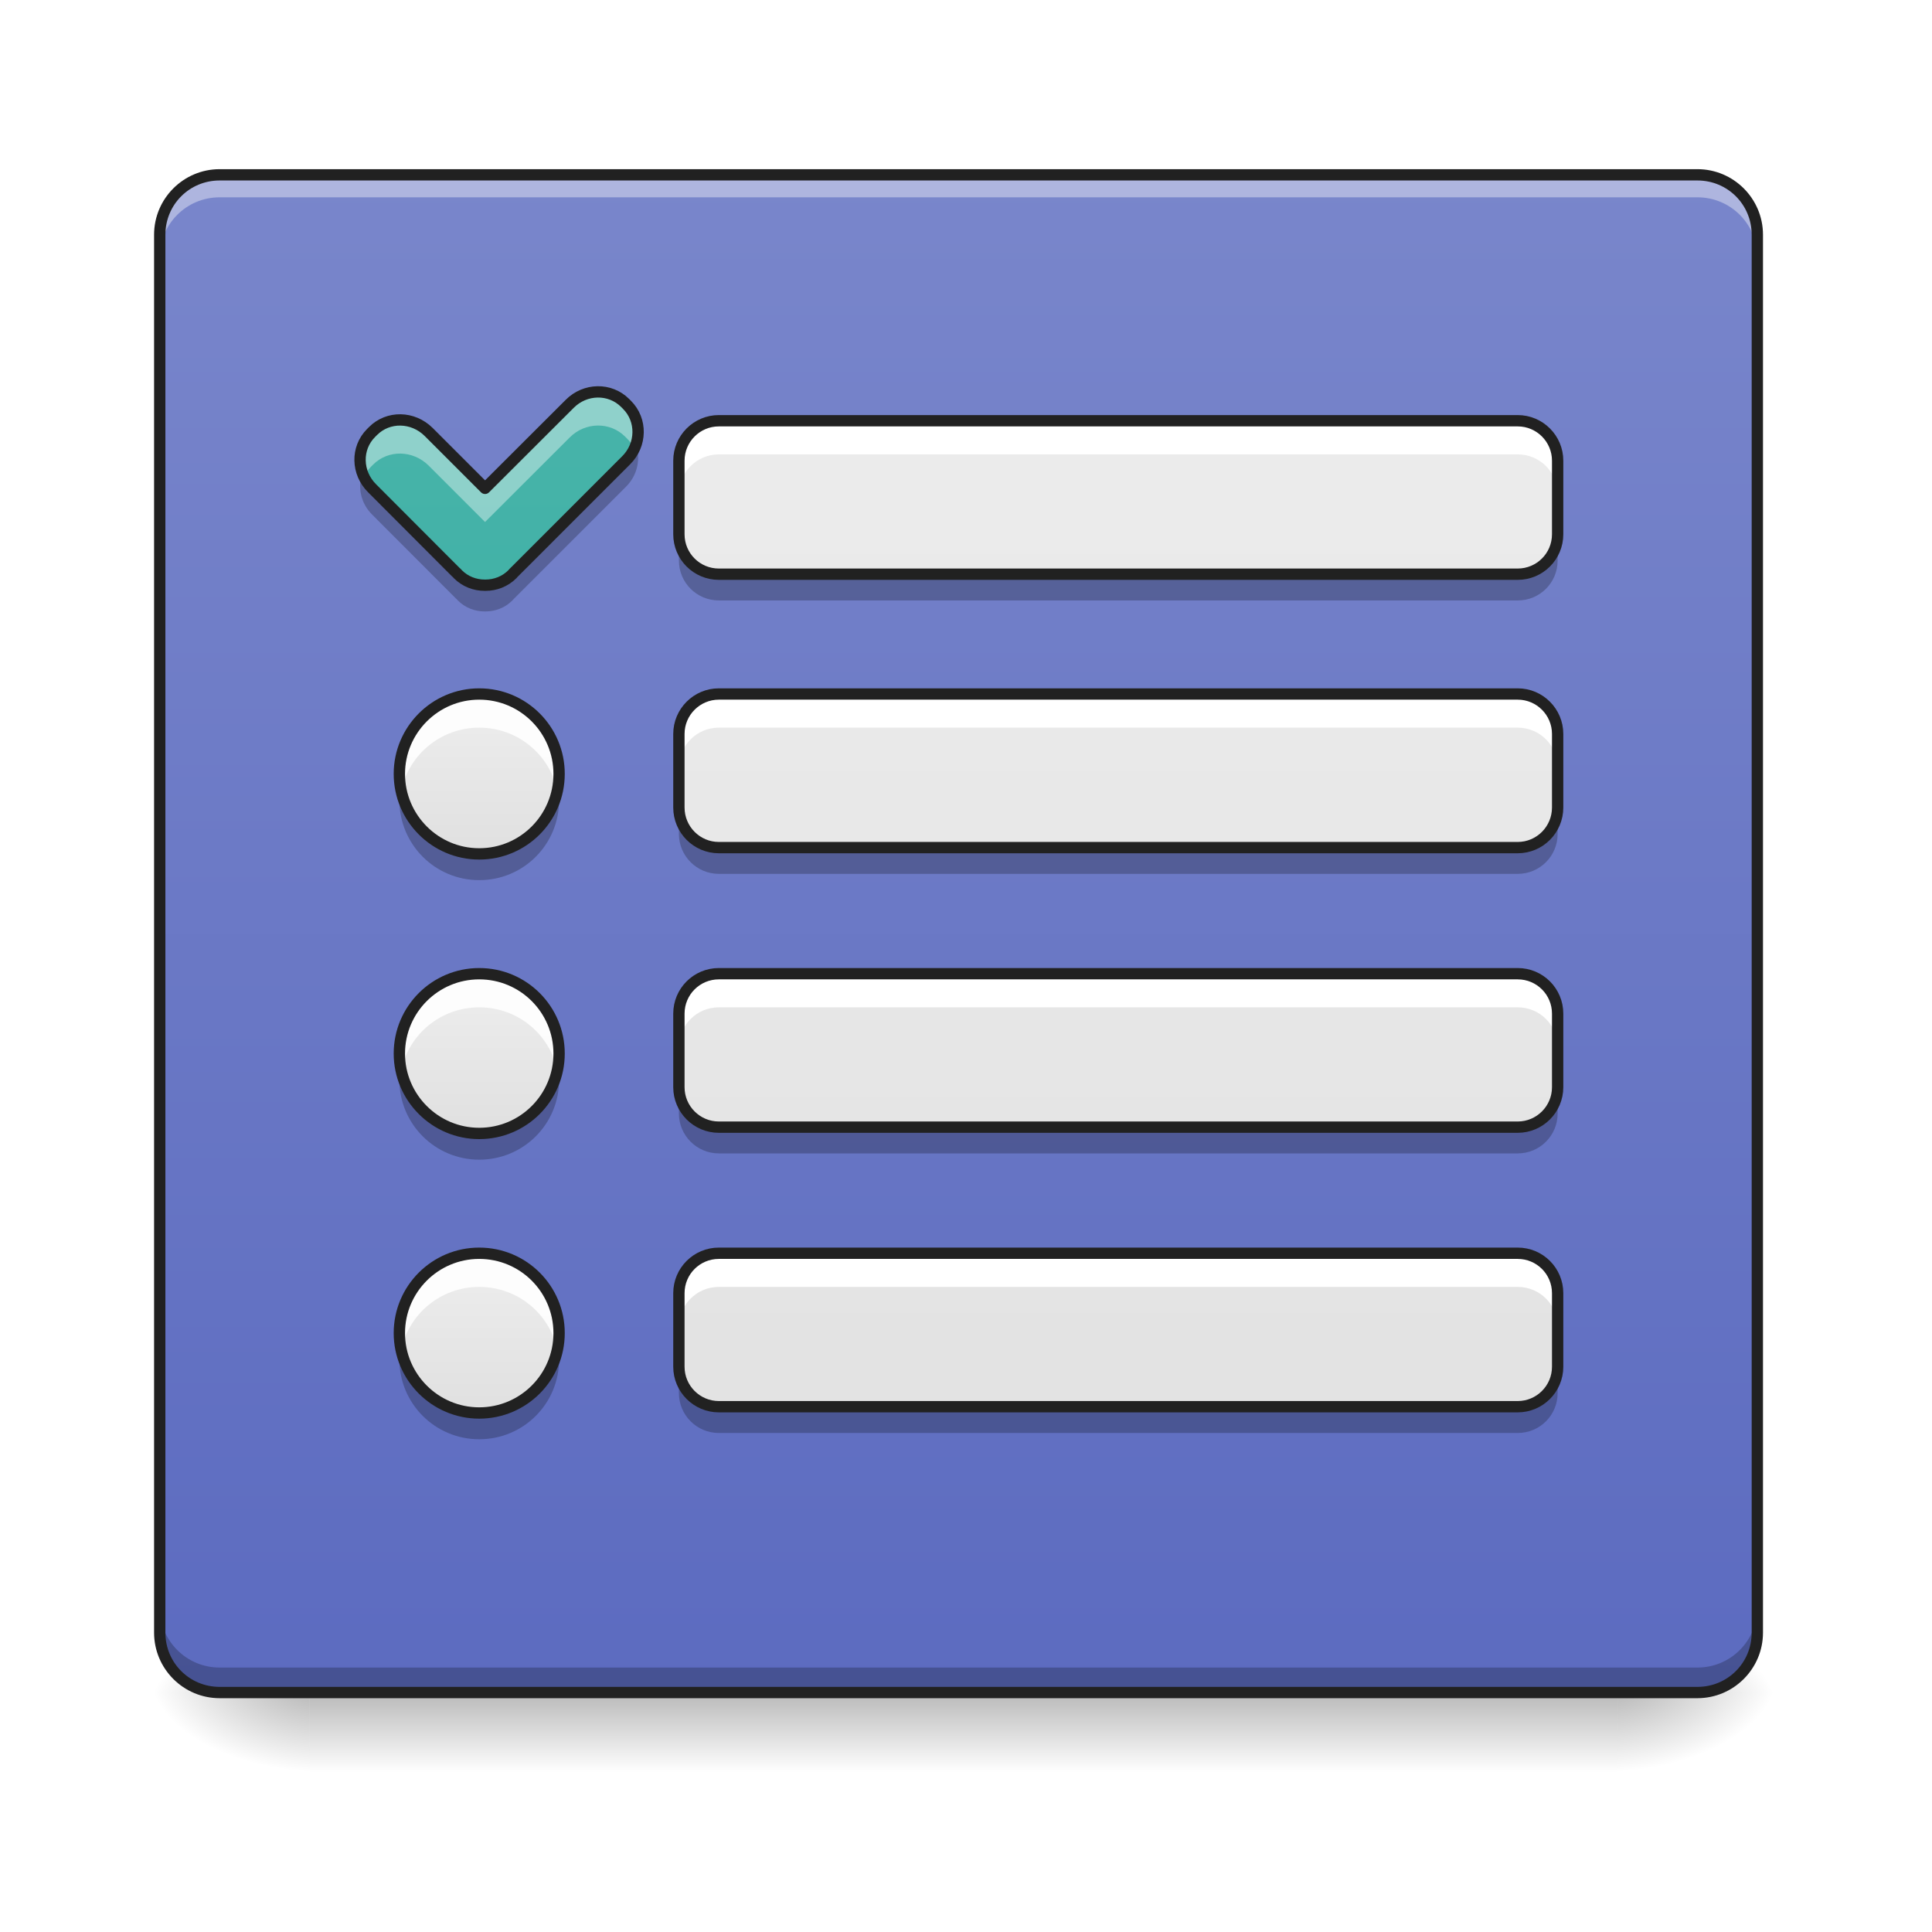
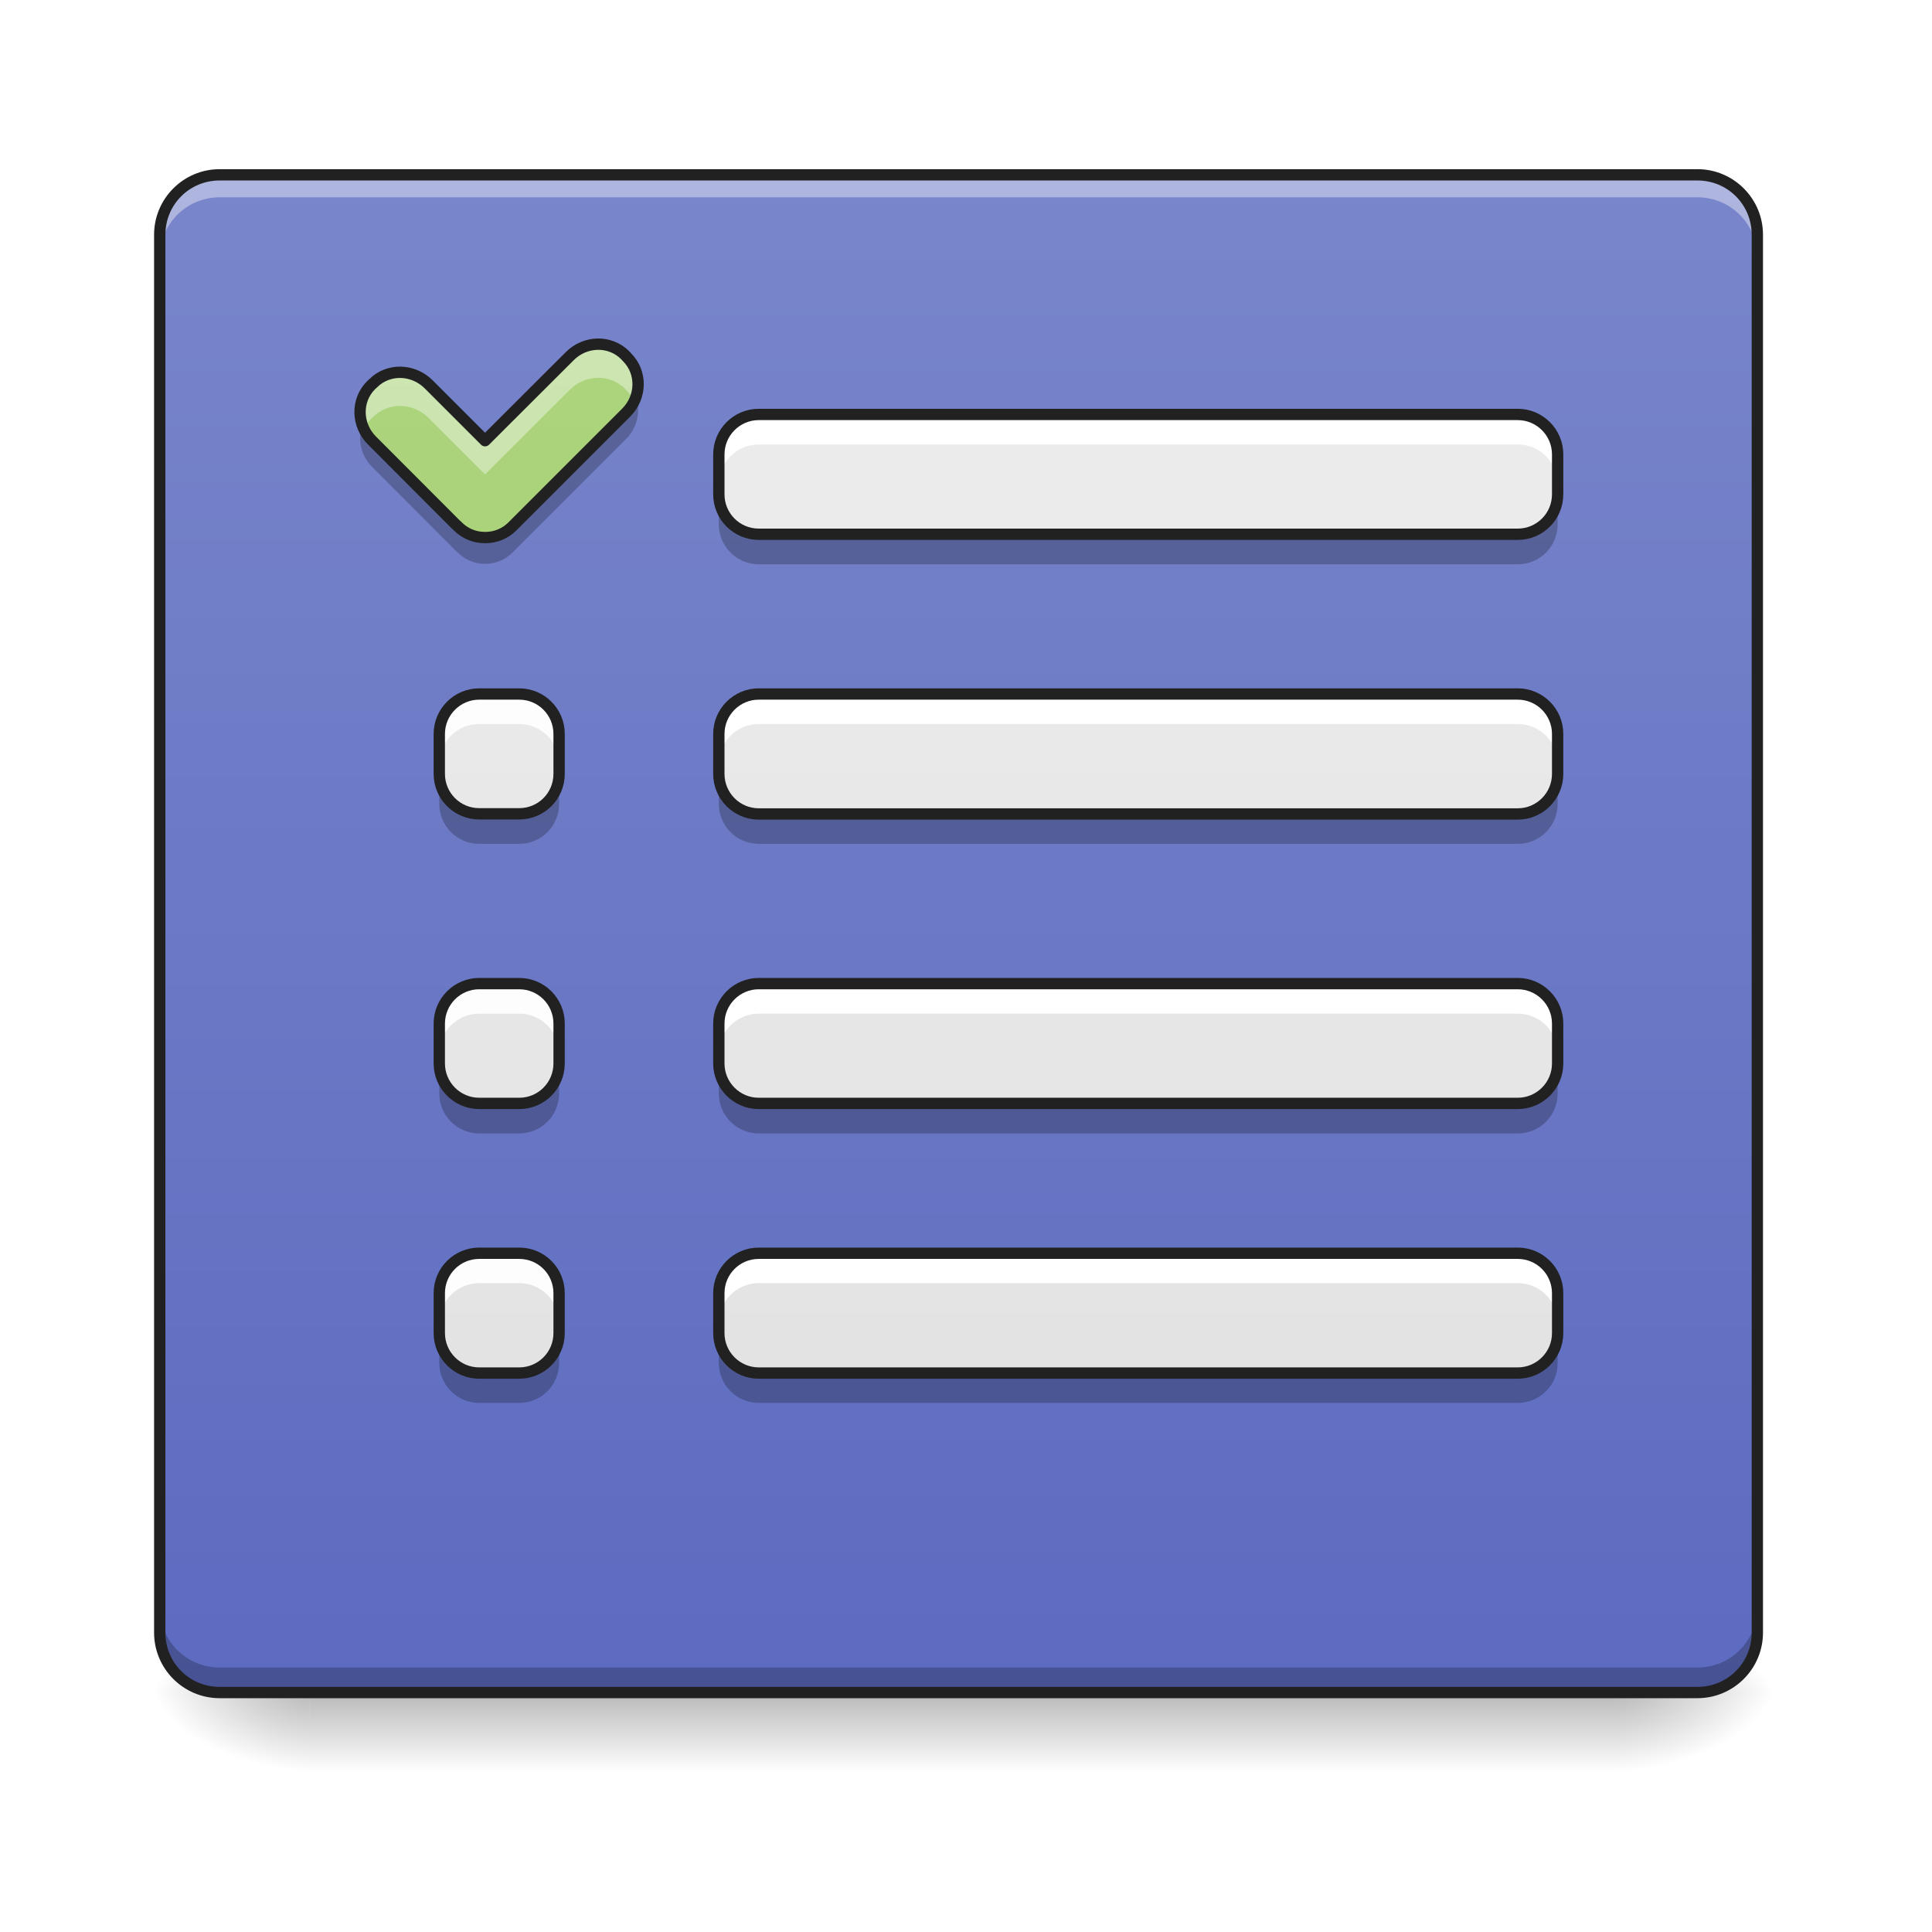
<svg xmlns="http://www.w3.org/2000/svg" width="48pt" height="48pt" viewBox="0 0 48 48" version="1.1">
  <defs>
    <linearGradient id="linear0" gradientUnits="userSpaceOnUse" x1="254" y1="233.5" x2="254" y2="254.667" gradientTransform="matrix(0.093759,0,0,0.093759,-0.00000572259,20.15818)">
      <stop offset="0" style="stop-color:rgb(0%,0%,0%);stop-opacity:0.275;" />
      <stop offset="1" style="stop-color:rgb(0%,0%,0%);stop-opacity:0;" />
    </linearGradient>
    <radialGradient id="radial0" gradientUnits="userSpaceOnUse" cx="450.909" cy="189.579" fx="450.909" fy="189.579" r="21.167" gradientTransform="matrix(0.000000261256,-0.117199,-0.210958,-0.000000152308,79.68439,95.393)">
      <stop offset="0" style="stop-color:rgb(0%,0%,0%);stop-opacity:0.314;" />
      <stop offset="0.222" style="stop-color:rgb(0%,0%,0%);stop-opacity:0.275;" />
      <stop offset="1" style="stop-color:rgb(0%,0%,0%);stop-opacity:0;" />
    </radialGradient>
    <radialGradient id="radial1" gradientUnits="userSpaceOnUse" cx="450.909" cy="189.579" fx="450.909" fy="189.579" r="21.167" gradientTransform="matrix(-0.000000261256,0.117199,0.210958,0.000000152308,-31.80678,-11.29122)">
      <stop offset="0" style="stop-color:rgb(0%,0%,0%);stop-opacity:0.314;" />
      <stop offset="0.222" style="stop-color:rgb(0%,0%,0%);stop-opacity:0.275;" />
      <stop offset="1" style="stop-color:rgb(0%,0%,0%);stop-opacity:0;" />
    </radialGradient>
    <radialGradient id="radial2" gradientUnits="userSpaceOnUse" cx="450.909" cy="189.579" fx="450.909" fy="189.579" r="21.167" gradientTransform="matrix(-0.000000261256,-0.117199,0.210958,-0.000000152308,-31.80678,95.393)">
      <stop offset="0" style="stop-color:rgb(0%,0%,0%);stop-opacity:0.314;" />
      <stop offset="0.222" style="stop-color:rgb(0%,0%,0%);stop-opacity:0.275;" />
      <stop offset="1" style="stop-color:rgb(0%,0%,0%);stop-opacity:0;" />
    </radialGradient>
    <radialGradient id="radial3" gradientUnits="userSpaceOnUse" cx="450.909" cy="189.579" fx="450.909" fy="189.579" r="21.167" gradientTransform="matrix(0.000000261256,0.117199,-0.210958,0.000000152308,79.68439,-11.29122)">
      <stop offset="0" style="stop-color:rgb(0%,0%,0%);stop-opacity:0.314;" />
      <stop offset="0.222" style="stop-color:rgb(0%,0%,0%);stop-opacity:0.275;" />
      <stop offset="1" style="stop-color:rgb(0%,0%,0%);stop-opacity:0;" />
    </radialGradient>
    <linearGradient id="linear1" gradientUnits="userSpaceOnUse" x1="254" y1="-168.667" x2="254" y2="233.5" gradientTransform="matrix(0.093759,0,0,0.093759,0,20.15817)">
      <stop offset="0" style="stop-color:rgb(47.451%,52.549%,79.608%);stop-opacity:1;" />
      <stop offset="1" style="stop-color:rgb(36.078%,41.961%,75.294%);stop-opacity:1;" />
    </linearGradient>
-     <linearGradient id="linear2" gradientUnits="userSpaceOnUse" x1="296.333" y1="242.417" x2="296.333" y2="-159.75" gradientTransform="matrix(0.093759,0,0,0.093759,0,19.32217)">
+     <linearGradient id="linear2" gradientUnits="userSpaceOnUse" x1="125.461" y1="229.785" x2="125.461" y2="-172.382" gradientTransform="matrix(0.093759,0,0,0.093759,0.144297,20.50651)">
+       <stop offset="0" style="stop-color:rgb(61.176%,80%,39.608%);stop-opacity:1;" />
+       <stop offset="1" style="stop-color:rgb(68.235%,83.529%,50.588%);stop-opacity:1;" />
+     </linearGradient>
+     <linearGradient id="linear3" gradientUnits="userSpaceOnUse" x1="296.333" y1="253" x2="296.333" y2="-149.167" gradientTransform="matrix(0.093759,0,0,0.093759,0,18.32989)">
      <stop offset="0" style="stop-color:rgb(87.843%,87.843%,87.843%);stop-opacity:1;" />
      <stop offset="1" style="stop-color:rgb(93.333%,93.333%,93.333%);stop-opacity:1;" />
    </linearGradient>
-     <linearGradient id="linear3" gradientUnits="userSpaceOnUse" x1="125.461" y1="229.785" x2="125.461" y2="-172.382" gradientTransform="matrix(0.093759,0,0,0.093759,0.144297,20.50651)">
-       <stop offset="0" style="stop-color:rgb(14.902%,65.098%,60.392%);stop-opacity:1;" />
-       <stop offset="1" style="stop-color:rgb(30.196%,71.373%,67.451%);stop-opacity:1;" />
-     </linearGradient>
-     <linearGradient id="linear4" gradientUnits="userSpaceOnUse" x1="296.333" y1="170" x2="296.333" y2="-232.167" gradientTransform="matrix(0.093759,0,0,0.093759,0,26.11187)">
+     <linearGradient id="linear4" gradientUnits="userSpaceOnUse" x1="296.333" y1="253" x2="296.333" y2="-149.167" gradientTransform="matrix(0.093759,0,0,0.093759,0,18.32989)">
      <stop offset="0" style="stop-color:rgb(87.843%,87.843%,87.843%);stop-opacity:1;" />
      <stop offset="1" style="stop-color:rgb(93.333%,93.333%,93.333%);stop-opacity:1;" />
    </linearGradient>
-     <linearGradient id="linear5" gradientUnits="userSpaceOnUse" x1="127" y1="-52.25" x2="127" y2="-94.583" gradientTransform="matrix(0.093759,0,0,0.093759,0,26.11187)">
+     <linearGradient id="linear5" gradientUnits="userSpaceOnUse" x1="296.333" y1="253" x2="296.333" y2="-149.167" gradientTransform="matrix(0.093759,0,0,0.093759,0,18.32989)">
      <stop offset="0" style="stop-color:rgb(87.843%,87.843%,87.843%);stop-opacity:1;" />
      <stop offset="1" style="stop-color:rgb(93.333%,93.333%,93.333%);stop-opacity:1;" />
    </linearGradient>
-     <linearGradient id="linear6" gradientUnits="userSpaceOnUse" x1="296.333" y1="95.917" x2="296.333" y2="-306.25" gradientTransform="matrix(0.093759,0,0,0.093759,0,33.05785)">
+     <linearGradient id="linear6" gradientUnits="userSpaceOnUse" x1="296.333" y1="253" x2="296.333" y2="-149.167" gradientTransform="matrix(0.093759,0,0,0.093759,0,18.32988)">
      <stop offset="0" style="stop-color:rgb(87.843%,87.843%,87.843%);stop-opacity:1;" />
      <stop offset="1" style="stop-color:rgb(93.333%,93.333%,93.333%);stop-opacity:1;" />
    </linearGradient>
-     <linearGradient id="linear7" gradientUnits="userSpaceOnUse" x1="127" y1="-52.25" x2="127" y2="-94.583" gradientTransform="matrix(0.093759,0,0,0.093759,0,33.05785)">
+     <linearGradient id="linear7" gradientUnits="userSpaceOnUse" x1="148.167" y1="233.5" x2="148.167" y2="-168.667" gradientTransform="matrix(0.093759,0,0,0.093759,0,20.15817)">
      <stop offset="0" style="stop-color:rgb(87.843%,87.843%,87.843%);stop-opacity:1;" />
      <stop offset="1" style="stop-color:rgb(93.333%,93.333%,93.333%);stop-opacity:1;" />
    </linearGradient>
-     <linearGradient id="linear8" gradientUnits="userSpaceOnUse" x1="296.333" y1="21.833" x2="296.333" y2="-380.333" gradientTransform="matrix(0.093759,0,0,0.093759,0,40.00382)">
+     <linearGradient id="linear8" gradientUnits="userSpaceOnUse" x1="148.167" y1="233.5" x2="148.167" y2="-168.667" gradientTransform="matrix(0.093759,0,0,0.093759,0,20.15817)">
      <stop offset="0" style="stop-color:rgb(87.843%,87.843%,87.843%);stop-opacity:1;" />
      <stop offset="1" style="stop-color:rgb(93.333%,93.333%,93.333%);stop-opacity:1;" />
    </linearGradient>
-     <linearGradient id="linear9" gradientUnits="userSpaceOnUse" x1="127" y1="-52.25" x2="127" y2="-94.583" gradientTransform="matrix(0.093759,0,0,0.093759,0,40.00382)">
+     <linearGradient id="linear9" gradientUnits="userSpaceOnUse" x1="148.167" y1="233.5" x2="148.167" y2="-168.667" gradientTransform="matrix(0.093759,0,0,0.093759,0,20.15817)">
      <stop offset="0" style="stop-color:rgb(87.843%,87.843%,87.843%);stop-opacity:1;" />
      <stop offset="1" style="stop-color:rgb(93.333%,93.333%,93.333%);stop-opacity:1;" />
    </linearGradient>
  </defs>
  <g id="surface1">
    <path style=" stroke:none;fill-rule:nonzero;fill:url(#linear0);" d="M 7.691 42.051 L 40.188 42.051 L 40.188 44.035 L 7.691 44.035 Z M 7.691 42.051 " />
    <path style=" stroke:none;fill-rule:nonzero;fill:url(#radial0);" d="M 40.188 42.051 L 44.156 42.051 L 44.156 40.066 L 40.188 40.066 Z M 40.188 42.051 " />
    <path style=" stroke:none;fill-rule:nonzero;fill:url(#radial1);" d="M 7.691 42.051 L 3.723 42.051 L 3.723 44.035 L 7.691 44.035 Z M 7.691 42.051 " />
    <path style=" stroke:none;fill-rule:nonzero;fill:url(#radial2);" d="M 7.691 42.051 L 3.723 42.051 L 3.723 40.066 L 7.691 40.066 Z M 7.691 42.051 " />
    <path style=" stroke:none;fill-rule:nonzero;fill:url(#radial3);" d="M 40.188 42.051 L 44.156 42.051 L 44.156 44.035 L 40.188 44.035 Z M 40.188 42.051 " />
    <path style=" stroke:none;fill-rule:nonzero;fill:url(#linear1);" d="M 5.457 4.344 L 42.172 4.344 C 42.992 4.344 43.66 5.012 43.66 5.832 L 43.66 40.562 C 43.66 41.383 42.992 42.051 42.172 42.051 L 5.457 42.051 C 4.637 42.051 3.969 41.383 3.969 40.562 L 3.969 5.832 C 3.969 5.012 4.637 4.344 5.457 4.344 Z M 5.457 4.344 " />
    <path style=" stroke:none;fill-rule:nonzero;fill:rgb(100%,100%,100%);fill-opacity:0.392;" d="M 5.457 4.344 C 4.633 4.344 3.969 5.008 3.969 5.832 L 3.969 6.391 C 3.969 5.566 4.633 4.902 5.457 4.902 L 42.172 4.902 C 42.996 4.902 43.66 5.566 43.66 6.391 L 43.66 5.832 C 43.66 5.008 42.996 4.344 42.172 4.344 Z M 5.457 4.344 " />
    <path style=" stroke:none;fill-rule:nonzero;fill:rgb(0%,0%,0%);fill-opacity:0.235;" d="M 5.457 41.988 C 4.633 41.988 3.969 41.324 3.969 40.5 L 3.969 39.941 C 3.969 40.766 4.633 41.43 5.457 41.43 L 42.172 41.43 C 42.996 41.43 43.66 40.766 43.66 39.941 L 43.66 40.5 C 43.66 41.324 42.996 41.988 42.172 41.988 Z M 5.457 41.988 " />
    <path style=" stroke:none;fill-rule:nonzero;fill:rgb(12.941%,12.941%,12.941%);fill-opacity:1;" d="M 5.457 4.203 C 4.559 4.203 3.828 4.934 3.828 5.832 L 3.828 40.562 C 3.828 41.461 4.559 42.191 5.457 42.191 L 42.172 42.191 C 43.07 42.191 43.801 41.461 43.801 40.562 L 43.801 5.832 C 43.801 4.934 43.07 4.203 42.172 4.203 Z M 5.457 4.484 L 42.172 4.484 C 42.922 4.484 43.52 5.082 43.52 5.832 L 43.52 40.562 C 43.52 41.312 42.922 41.91 42.172 41.91 L 5.457 41.91 C 4.707 41.91 4.109 41.312 4.109 40.562 L 4.109 5.832 C 4.109 5.082 4.707 4.484 5.457 4.484 Z M 5.457 4.484 " />
-     <path style=" stroke:none;fill-rule:nonzero;fill:url(#linear2);" d="M 17.859 10.453 L 37.707 10.453 C 38.254 10.453 38.699 10.898 38.699 11.445 L 38.699 13.273 C 38.699 13.824 38.254 14.266 37.707 14.266 L 17.859 14.266 C 17.312 14.266 16.867 13.824 16.867 13.273 L 16.867 11.445 C 16.867 10.898 17.312 10.453 17.859 10.453 Z M 17.859 10.453 " />
-     <path style=" stroke:none;fill-rule:nonzero;fill:url(#linear3);" d="M 9.219 10.758 C 8.844 11.133 8.855 11.746 9.246 12.133 L 11.324 14.215 L 11.352 14.238 L 11.375 14.266 C 11.559 14.449 11.797 14.539 12.043 14.539 C 12.047 14.539 12.047 14.539 12.051 14.539 C 12.055 14.539 12.059 14.539 12.062 14.539 C 12.305 14.539 12.547 14.449 12.73 14.266 L 12.754 14.238 L 15.555 11.438 C 15.945 11.051 15.953 10.434 15.578 10.059 L 15.531 10.012 C 15.156 9.637 14.539 9.645 14.152 10.035 L 12.051 12.133 L 10.648 10.73 C 10.258 10.344 9.645 10.332 9.27 10.707 Z M 9.219 10.758 " />
-     <path style=" stroke:none;fill-rule:nonzero;fill:url(#linear4);" d="M 17.859 17.242 L 37.707 17.242 C 38.254 17.242 38.699 17.688 38.699 18.234 L 38.699 20.062 C 38.699 20.613 38.254 21.059 37.707 21.059 L 17.859 21.059 C 17.312 21.059 16.867 20.613 16.867 20.062 L 16.867 18.234 C 16.867 17.688 17.312 17.242 17.859 17.242 Z M 17.859 17.242 " />
-     <path style=" stroke:none;fill-rule:nonzero;fill:url(#linear5);" d="M 11.906 17.242 C 13.004 17.242 13.891 18.133 13.891 19.227 C 13.891 20.324 13.004 21.215 11.906 21.215 C 10.812 21.215 9.922 20.324 9.922 19.227 C 9.922 18.133 10.812 17.242 11.906 17.242 Z M 11.906 17.242 " />
-     <path style=" stroke:none;fill-rule:nonzero;fill:url(#linear6);" d="M 17.859 24.191 L 37.707 24.191 C 38.254 24.191 38.699 24.633 38.699 25.184 L 38.699 27.012 C 38.699 27.559 38.254 28.004 37.707 28.004 L 17.859 28.004 C 17.312 28.004 16.867 27.559 16.867 27.012 L 16.867 25.184 C 16.867 24.633 17.312 24.191 17.859 24.191 Z M 17.859 24.191 " />
-     <path style=" stroke:none;fill-rule:nonzero;fill:url(#linear7);" d="M 11.906 24.191 C 13.004 24.191 13.891 25.078 13.891 26.176 C 13.891 27.27 13.004 28.16 11.906 28.16 C 10.812 28.16 9.922 27.27 9.922 26.176 C 9.922 25.078 10.812 24.191 11.906 24.191 Z M 11.906 24.191 " />
-     <path style=" stroke:none;fill-rule:nonzero;fill:url(#linear8);" d="M 17.859 31.137 L 37.707 31.137 C 38.254 31.137 38.699 31.578 38.699 32.129 L 38.699 33.957 C 38.699 34.504 38.254 34.949 37.707 34.949 L 17.859 34.949 C 17.312 34.949 16.867 34.504 16.867 33.957 L 16.867 32.129 C 16.867 31.578 17.312 31.137 17.859 31.137 Z M 17.859 31.137 " />
-     <path style=" stroke:none;fill-rule:nonzero;fill:url(#linear9);" d="M 11.906 31.137 C 13.004 31.137 13.891 32.023 13.891 33.121 C 13.891 34.215 13.004 35.105 11.906 35.105 C 10.812 35.105 9.922 34.215 9.922 33.121 C 9.922 32.023 10.812 31.137 11.906 31.137 Z M 11.906 31.137 " />
-     <path style=" stroke:none;fill-rule:nonzero;fill:rgb(100%,100%,100%);fill-opacity:1;" d="M 17.859 10.453 C 17.312 10.453 16.867 10.898 16.867 11.445 L 16.867 12.281 C 16.867 11.734 17.312 11.289 17.859 11.289 L 37.707 11.289 C 38.258 11.289 38.699 11.734 38.699 12.281 L 38.699 11.445 C 38.699 10.898 38.258 10.453 37.707 10.453 Z M 17.859 10.453 " />
-     <path style=" stroke:none;fill-rule:nonzero;fill:rgb(100%,100%,100%);fill-opacity:0.392;" d="M 14.848 9.734 C 14.598 9.742 14.348 9.84 14.152 10.035 L 12.051 12.133 L 10.648 10.73 C 10.258 10.344 9.645 10.332 9.27 10.707 L 9.219 10.758 C 8.93 11.047 8.871 11.48 9.039 11.844 C 9.086 11.754 9.145 11.668 9.219 11.594 L 9.27 11.543 C 9.645 11.168 10.258 11.18 10.648 11.566 L 12.051 12.969 L 14.152 10.871 C 14.539 10.48 15.156 10.473 15.531 10.848 L 15.578 10.895 C 15.656 10.973 15.715 11.055 15.758 11.148 C 15.93 10.785 15.871 10.352 15.578 10.059 L 15.531 10.012 C 15.344 9.824 15.094 9.73 14.848 9.734 Z M 14.848 9.734 " />
-     <path style=" stroke:none;fill-rule:nonzero;fill:rgb(100%,100%,100%);fill-opacity:1;" d="M 17.859 17.242 C 17.312 17.242 16.867 17.688 16.867 18.234 L 16.867 19.07 C 16.867 18.523 17.312 18.078 17.859 18.078 L 37.707 18.078 C 38.258 18.078 38.699 18.523 38.699 19.07 L 38.699 18.234 C 38.699 17.688 38.258 17.242 37.707 17.242 Z M 17.859 17.242 " />
-     <path style=" stroke:none;fill-rule:nonzero;fill:rgb(100%,100%,100%);fill-opacity:0.89;" d="M 11.906 17.242 C 10.809 17.242 9.922 18.129 9.922 19.227 C 9.922 19.371 9.938 19.512 9.969 19.645 C 10.156 18.75 10.953 18.078 11.906 18.078 C 12.863 18.078 13.656 18.75 13.848 19.645 C 13.875 19.512 13.891 19.371 13.891 19.227 C 13.891 18.129 13.008 17.242 11.906 17.242 Z M 11.906 17.242 " />
-     <path style=" stroke:none;fill-rule:nonzero;fill:rgb(100%,100%,100%);fill-opacity:1;" d="M 17.859 24.191 C 17.312 24.191 16.867 24.633 16.867 25.184 L 16.867 26.02 C 16.867 25.469 17.312 25.027 17.859 25.027 L 37.707 25.027 C 38.258 25.027 38.699 25.469 38.699 26.02 L 38.699 25.184 C 38.699 24.633 38.258 24.191 37.707 24.191 Z M 17.859 24.191 " />
-     <path style=" stroke:none;fill-rule:nonzero;fill:rgb(100%,100%,100%);fill-opacity:0.89;" d="M 11.906 24.191 C 10.809 24.191 9.922 25.074 9.922 26.176 C 9.922 26.316 9.938 26.457 9.969 26.594 C 10.156 25.695 10.953 25.027 11.906 25.027 C 12.863 25.027 13.656 25.695 13.848 26.594 C 13.875 26.457 13.891 26.316 13.891 26.176 C 13.891 25.074 13.008 24.191 11.906 24.191 Z M 11.906 24.191 " />
-     <path style=" stroke:none;fill-rule:nonzero;fill:rgb(100%,100%,100%);fill-opacity:1;" d="M 17.859 31.137 C 17.312 31.137 16.867 31.578 16.867 32.129 L 16.867 32.965 C 16.867 32.414 17.312 31.973 17.859 31.973 L 37.707 31.973 C 38.258 31.973 38.699 32.414 38.699 32.965 L 38.699 32.129 C 38.699 31.578 38.258 31.137 37.707 31.137 Z M 17.859 31.137 " />
-     <path style=" stroke:none;fill-rule:nonzero;fill:rgb(100%,100%,100%);fill-opacity:0.89;" d="M 11.906 31.137 C 10.809 31.137 9.922 32.02 9.922 33.121 C 9.922 33.266 9.938 33.402 9.969 33.539 C 10.156 32.641 10.953 31.973 11.906 31.973 C 12.863 31.973 13.656 32.641 13.848 33.539 C 13.875 33.402 13.891 33.266 13.891 33.121 C 13.891 32.02 13.008 31.137 11.906 31.137 Z M 11.906 31.137 " />
-     <path style=" stroke:none;fill-rule:nonzero;fill:rgb(0%,0%,0%);fill-opacity:0.235;" d="M 16.867 13.273 L 16.867 13.926 C 16.867 14.477 17.312 14.918 17.859 14.918 L 37.707 14.918 C 38.258 14.918 38.699 14.477 38.699 13.926 L 38.699 13.273 C 38.699 13.824 38.258 14.266 37.707 14.266 L 17.859 14.266 C 17.312 14.266 16.867 13.824 16.867 13.273 Z M 16.867 13.273 " />
-     <path style=" stroke:none;fill-rule:nonzero;fill:rgb(0%,0%,0%);fill-opacity:0.235;" d="M 15.797 11.055 C 15.75 11.195 15.668 11.324 15.555 11.438 L 12.754 14.238 L 12.73 14.266 C 12.547 14.449 12.305 14.539 12.062 14.539 C 12.059 14.539 12.055 14.539 12.051 14.539 C 12.047 14.539 12.047 14.539 12.043 14.539 C 11.797 14.539 11.559 14.449 11.375 14.266 L 11.352 14.238 L 11.324 14.215 L 9.246 12.133 C 9.133 12.023 9.051 11.891 9.004 11.75 C 8.879 12.094 8.961 12.504 9.246 12.785 L 11.324 14.867 L 11.352 14.891 L 11.375 14.918 C 11.559 15.102 11.797 15.191 12.043 15.191 C 12.047 15.191 12.047 15.191 12.051 15.191 C 12.055 15.191 12.059 15.191 12.062 15.191 C 12.305 15.191 12.547 15.102 12.73 14.918 L 12.754 14.891 L 15.555 12.09 C 15.84 11.805 15.922 11.398 15.797 11.055 Z M 15.797 11.055 " />
-     <path style=" stroke:none;fill-rule:nonzero;fill:rgb(0%,0%,0%);fill-opacity:0.235;" d="M 16.867 20.062 L 16.867 20.719 C 16.867 21.266 17.312 21.711 17.859 21.711 L 37.707 21.711 C 38.258 21.711 38.699 21.266 38.699 20.719 L 38.699 20.062 C 38.699 20.613 38.258 21.059 37.707 21.059 L 17.859 21.059 C 17.312 21.059 16.867 20.613 16.867 20.062 Z M 16.867 20.062 " />
-     <path style=" stroke:none;fill-rule:nonzero;fill:rgb(0%,0%,0%);fill-opacity:0.235;" d="M 9.949 19.555 C 9.934 19.66 9.922 19.77 9.922 19.879 C 9.922 20.98 10.809 21.867 11.906 21.867 C 13.008 21.867 13.891 20.98 13.891 19.879 C 13.891 19.77 13.883 19.66 13.867 19.555 C 13.711 20.496 12.895 21.215 11.906 21.215 C 10.918 21.215 10.105 20.496 9.949 19.555 Z M 9.949 19.555 " />
-     <path style=" stroke:none;fill-rule:nonzero;fill:rgb(0%,0%,0%);fill-opacity:0.235;" d="M 16.867 27.012 L 16.867 27.664 C 16.867 28.211 17.312 28.656 17.859 28.656 L 37.707 28.656 C 38.258 28.656 38.699 28.211 38.699 27.664 L 38.699 27.012 C 38.699 27.559 38.258 28.004 37.707 28.004 L 17.859 28.004 C 17.312 28.004 16.867 27.559 16.867 27.012 Z M 16.867 27.012 " />
-     <path style=" stroke:none;fill-rule:nonzero;fill:rgb(0%,0%,0%);fill-opacity:0.235;" d="M 9.949 26.5 C 9.934 26.605 9.922 26.715 9.922 26.828 C 9.922 27.926 10.809 28.812 11.906 28.812 C 13.008 28.812 13.891 27.926 13.891 26.828 C 13.891 26.715 13.883 26.605 13.867 26.5 C 13.711 27.445 12.895 28.16 11.906 28.16 C 10.918 28.16 10.105 27.445 9.949 26.5 Z M 9.949 26.5 " />
-     <path style=" stroke:none;fill-rule:nonzero;fill:rgb(0%,0%,0%);fill-opacity:0.235;" d="M 16.867 33.957 L 16.867 34.609 C 16.867 35.16 17.312 35.602 17.859 35.602 L 37.707 35.602 C 38.258 35.602 38.699 35.16 38.699 34.609 L 38.699 33.957 C 38.699 34.508 38.258 34.949 37.707 34.949 L 17.859 34.949 C 17.312 34.949 16.867 34.508 16.867 33.957 Z M 16.867 33.957 " />
-     <path style=" stroke:none;fill-rule:nonzero;fill:rgb(0%,0%,0%);fill-opacity:0.235;" d="M 9.949 33.445 C 9.934 33.551 9.922 33.66 9.922 33.773 C 9.922 34.871 10.809 35.758 11.906 35.758 C 13.008 35.758 13.891 34.871 13.891 33.773 C 13.891 33.66 13.883 33.551 13.867 33.445 C 13.711 34.391 12.895 35.105 11.906 35.105 C 10.918 35.105 10.105 34.391 9.949 33.445 Z M 9.949 33.445 " />
-     <path style="fill:none;stroke-width:3;stroke-linecap:round;stroke-linejoin:round;stroke:rgb(12.941%,12.941%,12.941%);stroke-opacity:1;stroke-miterlimit:4;" d="M 190.482 -103.511 L 402.17 -103.511 C 408.003 -103.511 412.752 -98.761 412.752 -92.928 L 412.752 -73.43 C 412.752 -67.556 408.003 -62.848 402.17 -62.848 L 190.482 -62.848 C 184.649 -62.848 179.899 -67.556 179.899 -73.43 L 179.899 -92.928 C 179.899 -98.761 184.649 -103.511 190.482 -103.511 Z M 190.482 -103.511 " transform="matrix(0.093759,0,0,0.093759,0,20.15817)" />
-     <path style="fill:none;stroke-width:3;stroke-linecap:butt;stroke-linejoin:round;stroke:rgb(12.941%,12.941%,12.941%);stroke-opacity:1;stroke-miterlimit:4;" d="M 98.324 -100.261 C 94.324 -96.261 94.449 -89.72 98.616 -85.596 L 120.78 -63.389 L 121.072 -63.14 L 121.322 -62.848 C 123.28 -60.89 125.821 -59.931 128.446 -59.931 C 128.488 -59.931 128.488 -59.931 128.529 -59.931 C 128.571 -59.931 128.613 -59.931 128.654 -59.931 C 131.237 -59.931 133.821 -60.89 135.779 -62.848 L 136.029 -63.14 L 165.901 -93.012 C 170.067 -97.136 170.15 -103.719 166.151 -107.719 L 165.651 -108.219 C 161.651 -112.218 155.069 -112.135 150.944 -107.969 L 128.529 -85.596 L 113.572 -100.553 C 109.406 -104.677 102.865 -104.802 98.866 -100.803 Z M 98.324 -100.261 " transform="matrix(0.093759,0,0,0.093759,0,20.15817)" />
-     <path style="fill:none;stroke-width:3;stroke-linecap:round;stroke-linejoin:round;stroke:rgb(12.941%,12.941%,12.941%);stroke-opacity:1;stroke-miterlimit:4;" d="M 190.482 -94.601 L 402.17 -94.601 C 408.003 -94.601 412.752 -89.851 412.752 -84.019 L 412.752 -64.52 C 412.752 -58.646 408.003 -53.896 402.17 -53.896 L 190.482 -53.896 C 184.649 -53.896 179.899 -58.646 179.899 -64.52 L 179.899 -84.019 C 179.899 -89.851 184.649 -94.601 190.482 -94.601 Z M 190.482 -94.601 " transform="matrix(0.093759,0,0,0.093759,0,26.11187)" />
-     <path style="fill:none;stroke-width:3;stroke-linecap:butt;stroke-linejoin:round;stroke:rgb(12.941%,12.941%,12.941%);stroke-opacity:1;stroke-miterlimit:4;" d="M 126.988 -94.601 C 138.695 -94.601 148.153 -85.102 148.153 -73.436 C 148.153 -61.729 138.695 -52.23 126.988 -52.23 C 115.322 -52.23 105.823 -61.729 105.823 -73.436 C 105.823 -85.102 115.322 -94.601 126.988 -94.601 Z M 126.988 -94.601 " transform="matrix(0.093759,0,0,0.093759,0,26.11187)" />
-     <path style="fill:none;stroke-width:3;stroke-linecap:round;stroke-linejoin:round;stroke:rgb(12.941%,12.941%,12.941%);stroke-opacity:1;stroke-miterlimit:4;" d="M 190.482 -94.566 L 402.17 -94.566 C 408.003 -94.566 412.752 -89.858 412.752 -83.984 L 412.752 -64.486 C 412.752 -58.653 408.003 -53.904 402.17 -53.904 L 190.482 -53.904 C 184.649 -53.904 179.899 -58.653 179.899 -64.486 L 179.899 -83.984 C 179.899 -89.858 184.649 -94.566 190.482 -94.566 Z M 190.482 -94.566 " transform="matrix(0.093759,0,0,0.093759,0,33.05785)" />
-     <path style="fill:none;stroke-width:3;stroke-linecap:butt;stroke-linejoin:round;stroke:rgb(12.941%,12.941%,12.941%);stroke-opacity:1;stroke-miterlimit:4;" d="M 126.988 -94.566 C 138.695 -94.566 148.153 -85.109 148.153 -73.402 C 148.153 -61.736 138.695 -52.237 126.988 -52.237 C 115.322 -52.237 105.823 -61.736 105.823 -73.402 C 105.823 -85.109 115.322 -94.566 126.988 -94.566 Z M 126.988 -94.566 " transform="matrix(0.093759,0,0,0.093759,0,33.05785)" />
-     <path style="fill:none;stroke-width:3;stroke-linecap:round;stroke-linejoin:round;stroke:rgb(12.941%,12.941%,12.941%);stroke-opacity:1;stroke-miterlimit:4;" d="M 190.482 -94.573 L 402.17 -94.573 C 408.003 -94.573 412.752 -89.866 412.752 -83.991 L 412.752 -64.493 C 412.752 -58.66 408.003 -53.911 402.17 -53.911 L 190.482 -53.911 C 184.649 -53.911 179.899 -58.66 179.899 -64.493 L 179.899 -83.991 C 179.899 -89.866 184.649 -94.573 190.482 -94.573 Z M 190.482 -94.573 " transform="matrix(0.093759,0,0,0.093759,0,40.00382)" />
-     <path style="fill:none;stroke-width:3;stroke-linecap:butt;stroke-linejoin:round;stroke:rgb(12.941%,12.941%,12.941%);stroke-opacity:1;stroke-miterlimit:4;" d="M 126.988 -94.573 C 138.695 -94.573 148.153 -85.116 148.153 -73.409 C 148.153 -61.743 138.695 -52.244 126.988 -52.244 C 115.322 -52.244 105.823 -61.743 105.823 -73.409 C 105.823 -85.116 115.322 -94.573 126.988 -94.573 Z M 126.988 -94.573 " transform="matrix(0.093759,0,0,0.093759,0,40.00382)" />
+     <path style=" stroke:none;fill-rule:nonzero;fill:url(#linear2);" d="M 9.219 9.57 C 8.844 9.945 8.855 10.562 9.246 10.949 L 11.324 13.031 L 11.352 13.055 L 11.375 13.078 C 11.559 13.262 11.797 13.355 12.043 13.355 C 12.047 13.355 12.047 13.355 12.051 13.355 C 12.055 13.355 12.059 13.355 12.062 13.355 C 12.305 13.355 12.547 13.262 12.73 13.078 L 15.555 10.254 C 15.945 9.863 15.953 9.25 15.578 8.875 L 15.531 8.824 C 15.156 8.449 14.539 8.461 14.152 8.852 L 12.051 10.949 L 10.648 9.547 C 10.258 9.16 9.645 9.148 9.27 9.523 Z M 9.219 9.57 " />
+     <path style=" stroke:none;fill-rule:nonzero;fill:rgb(100%,100%,100%);fill-opacity:0.392;" d="M 14.848 8.551 C 14.598 8.555 14.348 8.656 14.152 8.852 L 12.051 10.949 L 10.648 9.547 C 10.258 9.16 9.645 9.148 9.27 9.523 L 9.219 9.57 C 8.93 9.863 8.871 10.297 9.039 10.66 C 9.086 10.57 9.145 10.484 9.219 10.406 L 9.27 10.359 C 9.645 9.984 10.258 9.996 10.648 10.383 L 12.051 11.785 L 14.152 9.688 C 14.539 9.297 15.156 9.285 15.531 9.66 L 15.578 9.711 C 15.656 9.785 15.715 9.871 15.758 9.965 C 15.93 9.602 15.871 9.164 15.578 8.875 L 15.531 8.824 C 15.344 8.637 15.094 8.547 14.848 8.551 Z M 14.848 8.551 " />
+     <path style=" stroke:none;fill-rule:nonzero;fill:rgb(0%,0%,0%);fill-opacity:0.235;" d="M 15.797 9.871 C 15.75 10.008 15.668 10.141 15.555 10.254 L 12.73 13.078 C 12.547 13.262 12.305 13.355 12.062 13.355 C 12.059 13.355 12.055 13.355 12.051 13.355 C 12.047 13.355 12.047 13.355 12.043 13.355 C 11.797 13.355 11.559 13.262 11.375 13.078 L 11.352 13.055 L 11.324 13.031 L 9.246 10.949 C 9.133 10.836 9.051 10.707 9.004 10.566 C 8.879 10.91 8.961 11.316 9.246 11.602 L 11.324 13.684 L 11.352 13.707 L 11.375 13.73 C 11.559 13.914 11.797 14.008 12.043 14.008 C 12.047 14.008 12.047 14.008 12.051 14.008 C 12.055 14.008 12.059 14.008 12.062 14.008 C 12.305 14.008 12.547 13.914 12.73 13.73 L 15.555 10.906 C 15.84 10.621 15.922 10.215 15.797 9.871 Z M 15.797 9.871 " />
+     <path style="fill:none;stroke-width:3;stroke-linecap:butt;stroke-linejoin:round;stroke:rgb(12.941%,12.941%,12.941%);stroke-opacity:1;stroke-miterlimit:4;" d="M 98.324 -112.926 C 94.324 -108.927 94.449 -102.344 98.616 -98.219 L 120.78 -76.013 L 121.072 -75.763 L 121.322 -75.513 C 123.28 -73.555 125.821 -72.555 128.446 -72.555 C 128.488 -72.555 128.488 -72.555 128.529 -72.555 C 128.571 -72.555 128.613 -72.555 128.654 -72.555 C 131.237 -72.555 133.821 -73.555 135.779 -75.513 L 165.901 -105.635 C 170.067 -109.802 170.15 -116.343 166.151 -120.342 L 165.651 -120.884 C 161.651 -124.884 155.069 -124.759 150.944 -120.592 L 128.529 -98.219 L 113.572 -113.176 C 109.406 -117.301 102.865 -117.426 98.866 -113.426 Z M 98.324 -112.926 " transform="matrix(0.093759,0,0,0.093759,0,20.15817)" />
+     <path style=" stroke:none;fill-rule:nonzero;fill:url(#linear3);" d="M 18.852 10.297 L 37.707 10.297 C 38.254 10.297 38.699 10.742 38.699 11.289 L 38.699 12.281 C 38.699 12.832 38.254 13.273 37.707 13.273 L 18.852 13.273 C 18.305 13.273 17.859 12.832 17.859 12.281 L 17.859 11.289 C 17.859 10.742 18.305 10.297 18.852 10.297 Z M 18.852 10.297 " />
+     <path style=" stroke:none;fill-rule:nonzero;fill:rgb(100%,100%,100%);fill-opacity:0.984;" d="M 18.852 10.297 C 18.305 10.297 17.859 10.742 17.859 11.289 L 17.859 12.035 C 17.859 11.484 18.305 11.043 18.852 11.043 L 37.707 11.043 C 38.258 11.043 38.699 11.484 38.699 12.035 L 38.699 11.289 C 38.699 10.742 38.258 10.297 37.707 10.297 Z M 18.852 10.297 " />
+     <path style=" stroke:none;fill-rule:nonzero;fill:rgb(0%,0%,0%);fill-opacity:0.235;" d="M 18.852 14.02 C 18.305 14.02 17.859 13.578 17.859 13.027 L 17.859 12.281 C 17.859 12.832 18.305 13.273 18.852 13.273 L 37.707 13.273 C 38.258 13.273 38.699 12.832 38.699 12.281 L 38.699 13.027 C 38.699 13.578 38.258 14.02 37.707 14.02 Z M 18.852 14.02 " />
+     <path style="fill:none;stroke-width:3;stroke-linecap:round;stroke-linejoin:round;stroke:rgb(12.941%,12.941%,12.941%);stroke-opacity:1;stroke-miterlimit:4;" d="M 201.064 -105.177 L 402.17 -105.177 C 408.003 -105.177 412.752 -100.428 412.752 -94.595 L 412.752 -84.013 C 412.752 -78.138 408.003 -73.43 402.17 -73.43 L 201.064 -73.43 C 195.231 -73.43 190.482 -78.138 190.482 -84.013 L 190.482 -94.595 C 190.482 -100.428 195.231 -105.177 201.064 -105.177 Z M 201.064 -105.177 " transform="matrix(0.093759,0,0,0.093759,0,20.15817)" />
+     <path style=" stroke:none;fill-rule:nonzero;fill:url(#linear4);" d="M 18.852 17.242 L 37.707 17.242 C 38.254 17.242 38.699 17.688 38.699 18.234 L 38.699 19.227 C 38.699 19.777 38.254 20.223 37.707 20.223 L 18.852 20.223 C 18.305 20.223 17.859 19.777 17.859 19.227 L 17.859 18.234 C 17.859 17.688 18.305 17.242 18.852 17.242 Z M 18.852 17.242 " />
+     <path style=" stroke:none;fill-rule:nonzero;fill:rgb(100%,100%,100%);fill-opacity:0.984;" d="M 18.852 17.242 C 18.305 17.242 17.859 17.688 17.859 18.234 L 17.859 18.98 C 17.859 18.43 18.305 17.988 18.852 17.988 L 37.707 17.988 C 38.258 17.988 38.699 18.43 38.699 18.98 L 38.699 18.234 C 38.699 17.688 38.258 17.242 37.707 17.242 Z M 18.852 17.242 " />
+     <path style=" stroke:none;fill-rule:nonzero;fill:rgb(0%,0%,0%);fill-opacity:0.235;" d="M 18.852 20.965 C 18.305 20.965 17.859 20.523 17.859 19.973 L 17.859 19.227 C 17.859 19.777 18.305 20.223 18.852 20.223 L 37.707 20.223 C 38.258 20.223 38.699 19.777 38.699 19.227 L 38.699 19.973 C 38.699 20.523 38.258 20.965 37.707 20.965 Z M 18.852 20.965 " />
+     <path style="fill:none;stroke-width:3;stroke-linecap:round;stroke-linejoin:round;stroke:rgb(12.941%,12.941%,12.941%);stroke-opacity:1;stroke-miterlimit:4;" d="M 201.064 -105.184 L 402.17 -105.184 C 408.003 -105.184 412.752 -100.435 412.752 -94.602 L 412.752 -84.02 C 412.752 -78.145 408.003 -73.396 402.17 -73.396 L 201.064 -73.396 C 195.231 -73.396 190.482 -78.145 190.482 -84.02 L 190.482 -94.602 C 190.482 -100.435 195.231 -105.184 201.064 -105.184 Z M 201.064 -105.184 " transform="matrix(0.093759,0,0,0.093759,0,27.10417)" />
+     <path style=" stroke:none;fill-rule:nonzero;fill:url(#linear5);" d="M 18.852 31.137 L 37.707 31.137 C 38.254 31.137 38.699 31.578 38.699 32.129 L 38.699 33.121 C 38.699 33.668 38.254 34.113 37.707 34.113 L 18.852 34.113 C 18.305 34.113 17.859 33.668 17.859 33.121 L 17.859 32.129 C 17.859 31.578 18.305 31.137 18.852 31.137 Z M 18.852 31.137 " />
+     <path style=" stroke:none;fill-rule:nonzero;fill:rgb(100%,100%,100%);fill-opacity:0.984;" d="M 18.852 31.137 C 18.305 31.137 17.859 31.578 17.859 32.129 L 17.859 32.871 C 17.859 32.324 18.305 31.879 18.852 31.879 L 37.707 31.879 C 38.258 31.879 38.699 32.324 38.699 32.871 L 38.699 32.129 C 38.699 31.578 38.258 31.137 37.707 31.137 Z M 18.852 31.137 " />
+     <path style=" stroke:none;fill-rule:nonzero;fill:rgb(0%,0%,0%);fill-opacity:0.235;" d="M 18.852 34.855 C 18.305 34.855 17.859 34.414 17.859 33.863 L 17.859 33.121 C 17.859 33.672 18.305 34.113 18.852 34.113 L 37.707 34.113 C 38.258 34.113 38.699 33.672 38.699 33.121 L 38.699 33.863 C 38.699 34.414 38.258 34.855 37.707 34.855 Z M 18.852 34.855 " />
+     <path style="fill:none;stroke-width:3;stroke-linecap:round;stroke-linejoin:round;stroke:rgb(12.941%,12.941%,12.941%);stroke-opacity:1;stroke-miterlimit:4;" d="M 201.064 -105.157 L 402.17 -105.157 C 408.003 -105.157 412.752 -100.449 412.752 -94.574 L 412.752 -83.992 C 412.752 -78.159 408.003 -73.41 402.17 -73.41 L 201.064 -73.41 C 195.231 -73.41 190.482 -78.159 190.482 -83.992 L 190.482 -94.574 C 190.482 -100.449 195.231 -105.157 201.064 -105.157 Z M 201.064 -105.157 " transform="matrix(0.093759,0,0,0.093759,0,40.9961)" />
+     <path style=" stroke:none;fill-rule:nonzero;fill:url(#linear6);" d="M 18.852 24.438 L 37.707 24.438 C 38.254 24.438 38.699 24.883 38.699 25.43 L 38.699 26.422 C 38.699 26.969 38.254 27.414 37.707 27.414 L 18.852 27.414 C 18.305 27.414 17.859 26.969 17.859 26.422 L 17.859 25.43 C 17.859 24.883 18.305 24.438 18.852 24.438 Z M 18.852 24.438 " />
+     <path style=" stroke:none;fill-rule:nonzero;fill:rgb(100%,100%,100%);fill-opacity:0.984;" d="M 18.852 24.438 C 18.305 24.438 17.859 24.879 17.859 25.43 L 17.859 26.176 C 17.859 25.625 18.305 25.184 18.852 25.184 L 37.707 25.184 C 38.258 25.184 38.699 25.625 38.699 26.176 L 38.699 25.43 C 38.699 24.879 38.258 24.438 37.707 24.438 Z M 18.852 24.438 " />
+     <path style=" stroke:none;fill-rule:nonzero;fill:rgb(0%,0%,0%);fill-opacity:0.235;" d="M 18.852 28.16 C 18.305 28.16 17.859 27.715 17.859 27.168 L 17.859 26.422 C 17.859 26.973 18.305 27.414 18.852 27.414 L 37.707 27.414 C 38.258 27.414 38.699 26.973 38.699 26.422 L 38.699 27.168 C 38.699 27.715 38.258 28.16 37.707 28.16 Z M 18.852 28.16 " />
+     <path style="fill:none;stroke-width:3;stroke-linecap:round;stroke-linejoin:round;stroke:rgb(12.941%,12.941%,12.941%);stroke-opacity:1;stroke-miterlimit:4;" d="M 201.064 -105.171 L 402.17 -105.171 C 408.003 -105.171 412.752 -100.421 412.752 -94.589 L 412.752 -84.006 C 412.752 -78.174 408.003 -73.424 402.17 -73.424 L 201.064 -73.424 C 195.231 -73.424 190.482 -78.174 190.482 -84.006 L 190.482 -94.589 C 190.482 -100.421 195.231 -105.171 201.064 -105.171 Z M 201.064 -105.171 " transform="matrix(0.093759,0,0,0.093759,0,34.29822)" />
+     <path style=" stroke:none;fill-rule:nonzero;fill:url(#linear7);" d="M 11.906 17.242 L 12.898 17.242 C 13.449 17.242 13.891 17.688 13.891 18.234 L 13.891 19.227 C 13.891 19.777 13.449 20.219 12.898 20.219 L 11.906 20.219 C 11.359 20.219 10.914 19.777 10.914 19.227 L 10.914 18.234 C 10.914 17.688 11.359 17.242 11.906 17.242 Z M 11.906 17.242 " />
+     <path style=" stroke:none;fill-rule:nonzero;fill:rgb(99.216%,99.216%,99.216%);fill-opacity:1;" d="M 11.906 17.242 C 11.359 17.242 10.914 17.688 10.914 18.234 L 10.914 18.98 C 10.914 18.43 11.359 17.988 11.906 17.988 L 12.898 17.988 C 13.449 17.988 13.891 18.43 13.891 18.98 L 13.891 18.234 C 13.891 17.688 13.449 17.242 12.898 17.242 Z M 11.906 17.242 " />
+     <path style=" stroke:none;fill-rule:nonzero;fill:rgb(0%,0%,0%);fill-opacity:0.235;" d="M 11.906 20.965 C 11.359 20.965 10.914 20.523 10.914 19.973 L 10.914 19.227 C 10.914 19.777 11.359 20.223 11.906 20.223 L 12.898 20.223 C 13.449 20.223 13.891 19.777 13.891 19.227 L 13.891 19.973 C 13.891 20.523 13.449 20.965 12.898 20.965 Z M 11.906 20.965 " />
+     <path style="fill:none;stroke-width:3;stroke-linecap:round;stroke-linejoin:round;stroke:rgb(12.941%,12.941%,12.941%);stroke-opacity:1;stroke-miterlimit:4;" d="M 126.988 -31.101 L 137.57 -31.101 C 143.445 -31.101 148.153 -26.352 148.153 -20.519 L 148.153 -9.936 C 148.153 -4.062 143.445 0.646 137.57 0.646 L 126.988 0.646 C 121.155 0.646 116.406 -4.062 116.406 -9.936 L 116.406 -20.519 C 116.406 -26.352 121.155 -31.101 126.988 -31.101 Z M 126.988 -31.101 " transform="matrix(0.093759,0,0,0.093759,0,20.1582)" />
+     <path style=" stroke:none;fill-rule:nonzero;fill:url(#linear8);" d="M 11.906 24.438 L 12.898 24.438 C 13.449 24.438 13.891 24.883 13.891 25.43 L 13.891 26.422 C 13.891 26.969 13.449 27.414 12.898 27.414 L 11.906 27.414 C 11.359 27.414 10.914 26.969 10.914 26.422 L 10.914 25.43 C 10.914 24.883 11.359 24.438 11.906 24.438 Z M 11.906 24.438 " />
+     <path style=" stroke:none;fill-rule:nonzero;fill:rgb(99.216%,99.216%,99.216%);fill-opacity:1;" d="M 11.906 24.438 C 11.359 24.438 10.914 24.879 10.914 25.43 L 10.914 26.176 C 10.914 25.625 11.359 25.184 11.906 25.184 L 12.898 25.184 C 13.449 25.184 13.891 25.625 13.891 26.176 L 13.891 25.43 C 13.891 24.879 13.449 24.438 12.898 24.438 Z M 11.906 24.438 " />
+     <path style=" stroke:none;fill-rule:nonzero;fill:rgb(0%,0%,0%);fill-opacity:0.235;" d="M 11.906 28.16 C 11.359 28.16 10.914 27.715 10.914 27.168 L 10.914 26.422 C 10.914 26.973 11.359 27.414 11.906 27.414 L 12.898 27.414 C 13.449 27.414 13.891 26.973 13.891 26.422 L 13.891 27.168 C 13.891 27.715 13.449 28.16 12.898 28.16 Z M 11.906 28.16 " />
+     <path style="fill:none;stroke-width:3;stroke-linecap:round;stroke-linejoin:round;stroke:rgb(12.941%,12.941%,12.941%);stroke-opacity:1;stroke-miterlimit:4;" d="M 126.988 -31.088 L 137.57 -31.088 C 143.445 -31.088 148.153 -26.338 148.153 -20.505 L 148.153 -9.923 C 148.153 -4.09 143.445 0.659 137.57 0.659 L 126.988 0.659 C 121.155 0.659 116.406 -4.09 116.406 -9.923 L 116.406 -20.505 C 116.406 -26.338 121.155 -31.088 126.988 -31.088 Z M 126.988 -31.088 " transform="matrix(0.093759,0,0,0.093759,0,27.35224)" />
+     <path style=" stroke:none;fill-rule:nonzero;fill:url(#linear9);" d="M 11.906 31.137 L 12.898 31.137 C 13.449 31.137 13.891 31.578 13.891 32.129 L 13.891 33.121 C 13.891 33.668 13.449 34.113 12.898 34.113 L 11.906 34.113 C 11.359 34.113 10.914 33.668 10.914 33.121 L 10.914 32.129 C 10.914 31.578 11.359 31.137 11.906 31.137 Z M 11.906 31.137 " />
+     <path style=" stroke:none;fill-rule:nonzero;fill:rgb(99.216%,99.216%,99.216%);fill-opacity:1;" d="M 11.906 31.137 C 11.359 31.137 10.914 31.578 10.914 32.129 L 10.914 32.871 C 10.914 32.324 11.359 31.879 11.906 31.879 L 12.898 31.879 C 13.449 31.879 13.891 32.324 13.891 32.871 L 13.891 32.129 C 13.891 31.578 13.449 31.137 12.898 31.137 Z M 11.906 31.137 " />
+     <path style=" stroke:none;fill-rule:nonzero;fill:rgb(0%,0%,0%);fill-opacity:0.235;" d="M 11.906 34.855 C 11.359 34.855 10.914 34.414 10.914 33.863 L 10.914 33.121 C 10.914 33.672 11.359 34.113 11.906 34.113 L 12.898 34.113 C 13.449 34.113 13.891 33.672 13.891 33.121 L 13.891 33.863 C 13.891 34.414 13.449 34.855 12.898 34.855 Z M 11.906 34.855 " />
+     <path style="fill:none;stroke-width:3;stroke-linecap:round;stroke-linejoin:round;stroke:rgb(12.941%,12.941%,12.941%);stroke-opacity:1;stroke-miterlimit:4;" d="M 126.988 -31.074 L 137.57 -31.074 C 143.445 -31.074 148.153 -26.366 148.153 -20.491 L 148.153 -9.909 C 148.153 -4.076 143.445 0.673 137.57 0.673 L 126.988 0.673 C 121.155 0.673 116.406 -4.076 116.406 -9.909 L 116.406 -20.491 C 116.406 -26.366 121.155 -31.074 126.988 -31.074 Z M 126.988 -31.074 " transform="matrix(0.093759,0,0,0.093759,0,34.05015)" />
  </g>
</svg>
